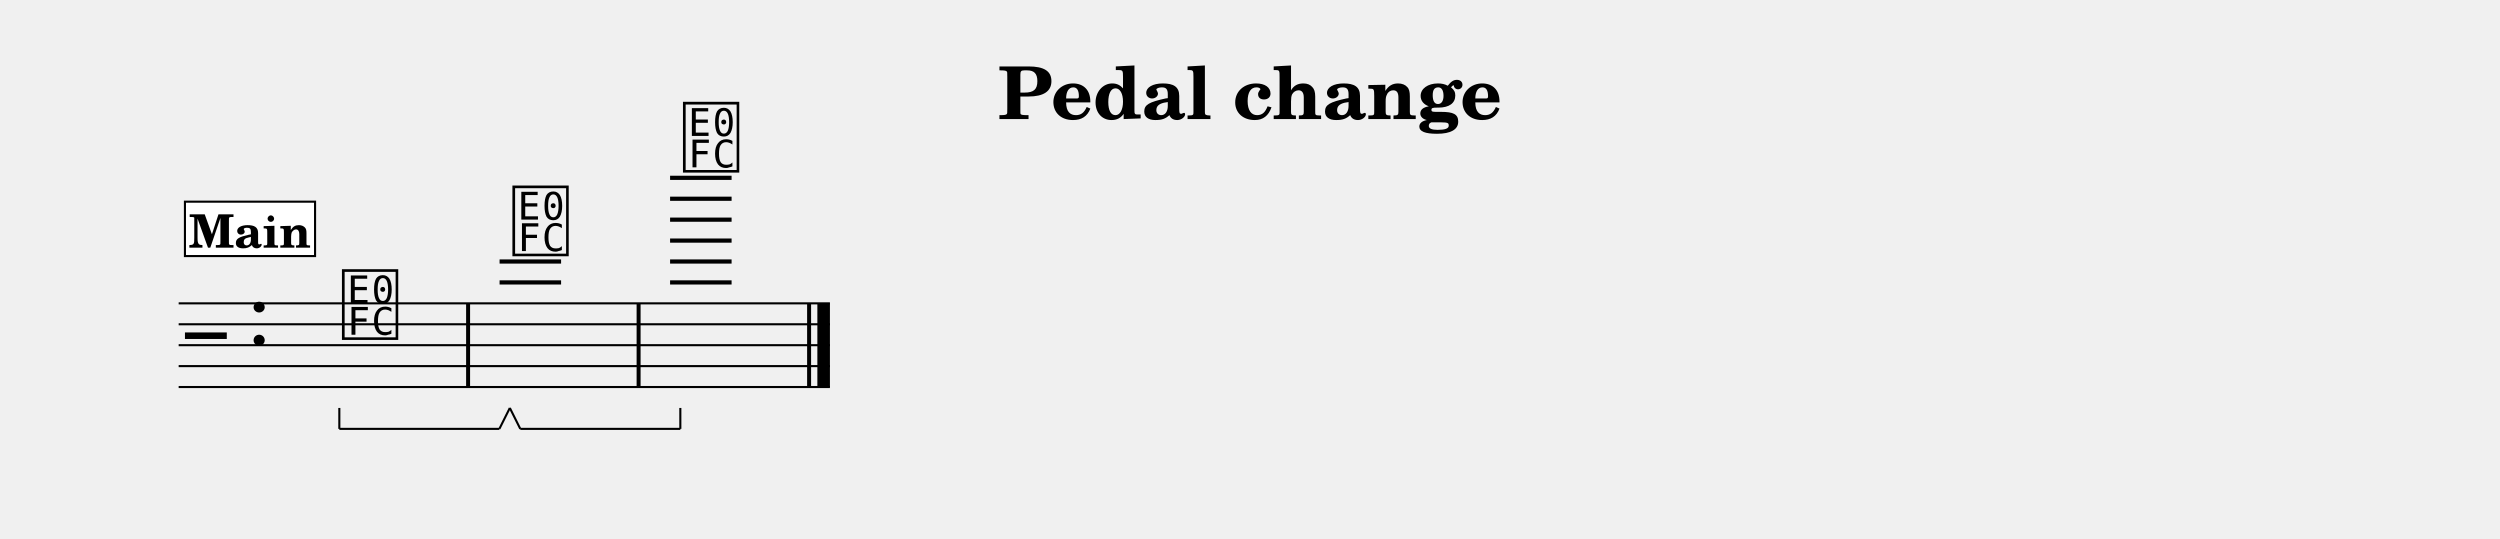
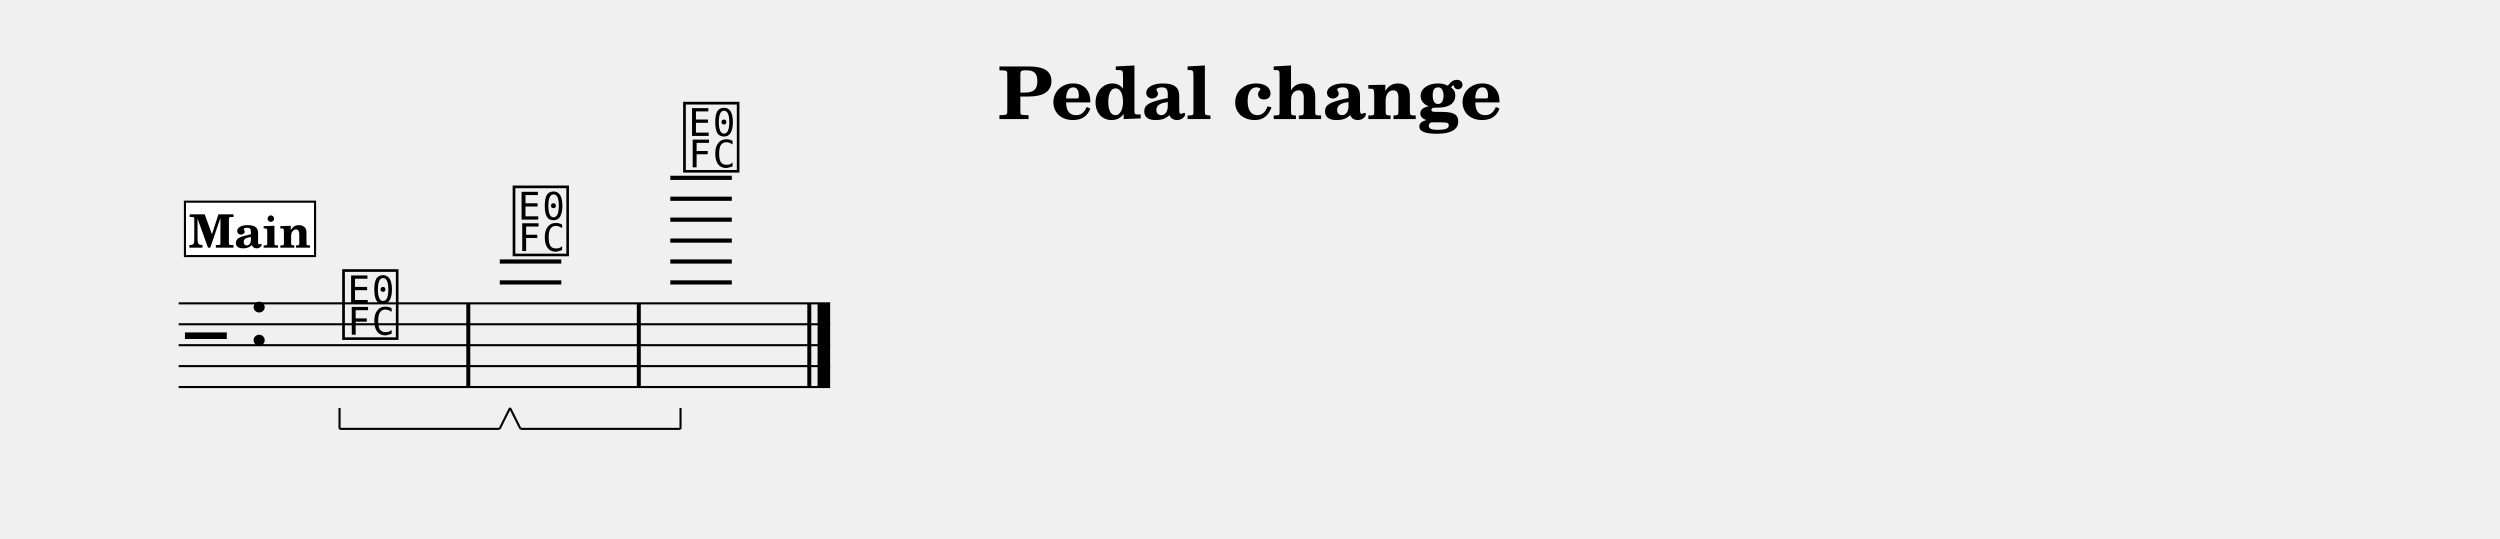
<svg xmlns="http://www.w3.org/2000/svg" width="1195.0" height="257.4" viewBox="0 0 119.50 25.74" font-family="TeX Gyre Schola, serif">
  <style>
  @font-face { font-family: 'Emmentaler'; src: local('Emmentaler'); }
  .music { font-family: 'Emmentaler', serif; }
</style>
  <text x="59.75" y="5.69" font-size="3.49" font-weight="bold" text-anchor="middle" data-pos="318">Pedal change</text>
  <g transform="translate(8.54,0.00) scale(1,1)">
-     <line x1="0.00" y1="14.50" x2="31.13" y2="14.50" stroke="#000000" stroke-width="0.100" />
-     <line x1="0.00" y1="15.50" x2="31.13" y2="15.50" stroke="#000000" stroke-width="0.100" />
-     <line x1="0.00" y1="16.50" x2="31.13" y2="16.50" stroke="#000000" stroke-width="0.100" />
-     <line x1="0.00" y1="17.50" x2="31.13" y2="17.50" stroke="#000000" stroke-width="0.100" />
-     <line x1="0.00" y1="18.50" x2="31.13" y2="18.50" stroke="#000000" stroke-width="0.100" />
+     <line x1="0.00" y1="14.50" x2="31.14" y2="14.50" stroke="#000000" stroke-width="0.100" />
+     <line x1="0.00" y1="15.50" x2="31.14" y2="15.50" stroke="#000000" stroke-width="0.100" />
+     <line x1="0.00" y1="16.50" x2="31.14" y2="16.50" stroke="#000000" stroke-width="0.100" />
+     <line x1="0.00" y1="17.50" x2="31.14" y2="17.50" stroke="#000000" stroke-width="0.100" />
+     <line x1="0.00" y1="18.50" x2="31.14" y2="18.50" stroke="#000000" stroke-width="0.100" />
    <text class="music" x="0.30" y="17.50" font-size="4.00" data-pos="355"></text>
    <text class="music" x="3.30" y="16.50" font-size="4.00" data-pos="333"></text>
-     <line x1="15.34" y1="13.50" x2="18.28" y2="13.50" stroke="#000000" stroke-width="0.200" />
-     <line x1="15.34" y1="12.50" x2="18.28" y2="12.50" stroke="#000000" stroke-width="0.200" />
-     <line x1="23.49" y1="13.50" x2="26.43" y2="13.50" stroke="#000000" stroke-width="0.200" />
-     <line x1="23.49" y1="12.50" x2="26.43" y2="12.50" stroke="#000000" stroke-width="0.200" />
-     <line x1="23.49" y1="11.50" x2="26.43" y2="11.50" stroke="#000000" stroke-width="0.200" />
-     <line x1="23.49" y1="10.50" x2="26.43" y2="10.50" stroke="#000000" stroke-width="0.200" />
-     <line x1="23.49" y1="9.50" x2="26.43" y2="9.50" stroke="#000000" stroke-width="0.200" />
-     <line x1="23.49" y1="8.50" x2="26.43" y2="8.50" stroke="#000000" stroke-width="0.200" />
-     <text class="music" x="7.68" y="16.00" font-size="4.00" data-pos="392"></text>
-     <text class="music" x="15.83" y="12.00" font-size="4.00" data-pos="402"></text>
-     <text class="music" x="23.98" y="8.00" font-size="4.00" data-pos="421"></text>
-     <rect x="13.74" y="14.50" width="0.19" height="4.00" data-pos="400" />
-     <rect x="21.89" y="14.50" width="0.19" height="4.00" data-pos="419" />
-     <rect x="30.04" y="14.50" width="0.19" height="4.00" data-pos="434" />
-     <rect x="30.53" y="14.50" width="0.60" height="4.00" data-pos="434" />
+     <line x1="15.35" y1="13.50" x2="18.29" y2="13.50" stroke="#000000" stroke-width="0.200" />
+     <line x1="15.35" y1="12.50" x2="18.29" y2="12.50" stroke="#000000" stroke-width="0.200" />
+     <line x1="23.50" y1="13.50" x2="26.44" y2="13.50" stroke="#000000" stroke-width="0.200" />
+     <line x1="23.50" y1="12.50" x2="26.44" y2="12.50" stroke="#000000" stroke-width="0.200" />
+     <line x1="23.50" y1="11.50" x2="26.44" y2="11.50" stroke="#000000" stroke-width="0.200" />
+     <line x1="23.50" y1="10.50" x2="26.44" y2="10.50" stroke="#000000" stroke-width="0.200" />
+     <line x1="23.50" y1="9.50" x2="26.44" y2="9.50" stroke="#000000" stroke-width="0.200" />
+     <line x1="23.50" y1="8.50" x2="26.44" y2="8.50" stroke="#000000" stroke-width="0.200" />
+     <text class="music" x="7.69" y="16.00" font-size="4.00" data-pos="392"></text>
+     <text class="music" x="15.84" y="12.00" font-size="4.00" data-pos="402"></text>
+     <text class="music" x="23.99" y="8.00" font-size="4.00" data-pos="421"></text>
+     <rect x="13.75" y="14.50" width="0.19" height="4.00" data-pos="400" />
+     <rect x="21.90" y="14.50" width="0.19" height="4.00" data-pos="419" />
+     <rect x="30.05" y="14.50" width="0.19" height="4.00" data-pos="434" />
+     <rect x="30.54" y="14.50" width="0.60" height="4.00" data-pos="434" />
    <rect x="0.30" y="9.64" width="6.22" height="2.60" fill="#FFFFFF" stroke="#000000" stroke-width="0.100" data-pos="370" />
    <text x="3.41" y="11.84" font-size="2.20" font-weight="bold" text-anchor="middle" data-pos="370">Main</text>
-     <line x1="7.68" y1="20.50" x2="15.33" y2="20.50" stroke="#000000" stroke-width="0.100" data-pos="395" />
-     <line x1="15.33" y1="20.50" x2="15.83" y2="19.50" stroke="#000000" stroke-width="0.100" data-pos="395" />
-     <line x1="7.68" y1="20.50" x2="7.68" y2="19.50" stroke="#000000" stroke-width="0.100" data-pos="395" />
-     <line x1="16.33" y1="20.50" x2="23.98" y2="20.50" stroke="#000000" stroke-width="0.100" data-pos="414" />
-     <line x1="23.98" y1="20.50" x2="23.98" y2="19.50" stroke="#000000" stroke-width="0.100" data-pos="414" />
-     <line x1="16.33" y1="20.50" x2="15.83" y2="19.50" stroke="#000000" stroke-width="0.100" data-pos="414" />
+     <line x1="7.69" y1="20.50" x2="15.34" y2="20.50" stroke="#000000" stroke-width="0.100" data-pos="395" />
+     <line x1="15.34" y1="20.50" x2="15.84" y2="19.50" stroke="#000000" stroke-width="0.100" data-pos="395" />
+     <line x1="7.69" y1="20.50" x2="7.69" y2="19.50" stroke="#000000" stroke-width="0.100" data-pos="395" />
+     <line x1="16.34" y1="20.50" x2="23.99" y2="20.50" stroke="#000000" stroke-width="0.100" data-pos="414" />
+     <line x1="23.99" y1="20.50" x2="23.99" y2="19.50" stroke="#000000" stroke-width="0.100" data-pos="414" />
+     <line x1="16.34" y1="20.50" x2="15.84" y2="19.50" stroke="#000000" stroke-width="0.100" data-pos="414" />
  </g>
</svg>
